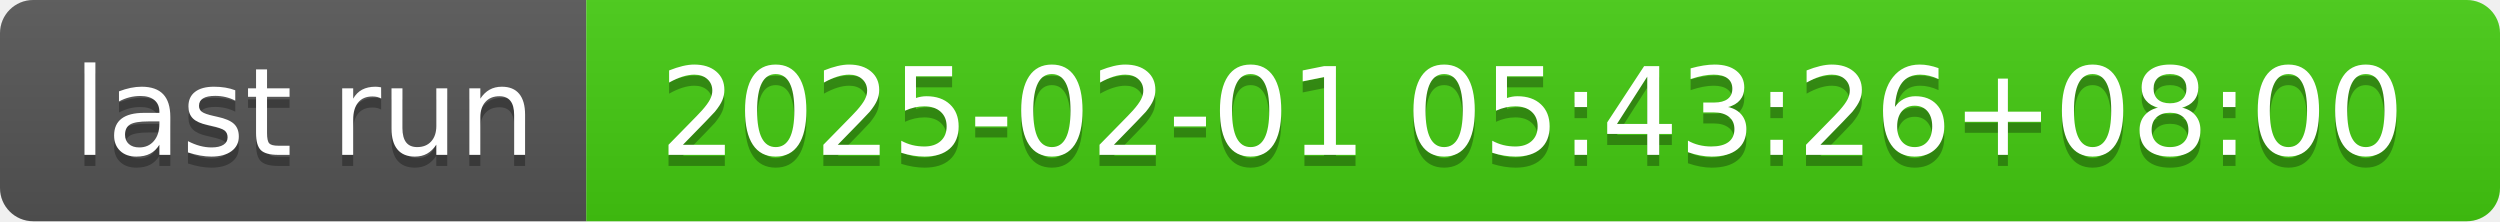
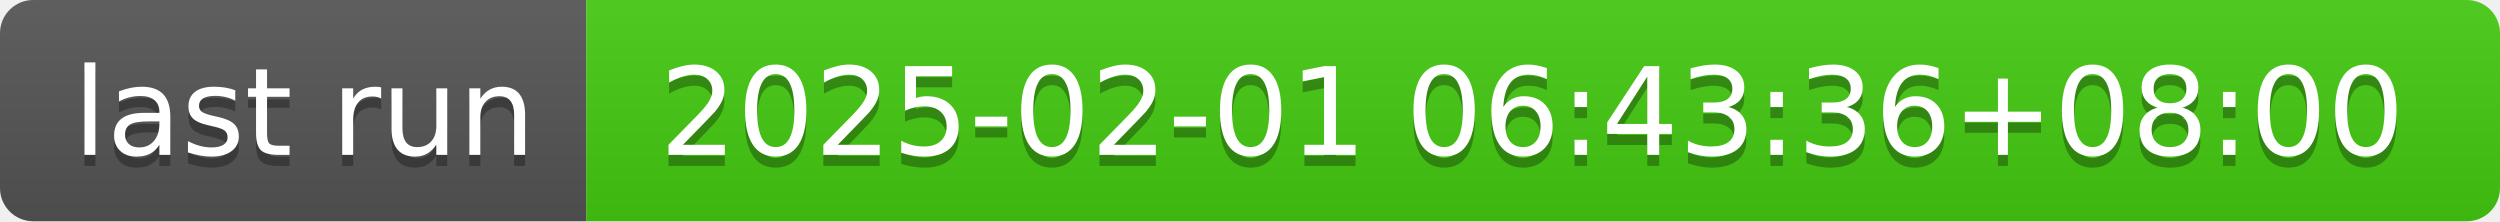
- <svg xmlns="http://www.w3.org/2000/svg" width="226" height="20" role="img" aria-label="last run: 2025-02-01 05:43:26+08:00">
+ <svg xmlns="http://www.w3.org/2000/svg" width="226" height="20" role="img" aria-label="last run: 2025-02-01 06:43:36+08:00">
  <linearGradient id="s" x2="0" y2="100%">
    <stop offset="0" stop-color="#bbb" stop-opacity=".1" />
    <stop offset="1" stop-opacity=".1" />
  </linearGradient>
  <clipPath id="r">
    <rect width="226" height="20" rx="3" fill="#fff" />
  </clipPath>
  <g clip-path="url(#r)">
    <rect width="53" height="20" fill="#555" />
    <rect x="53" width="173" height="20" fill="#4c1" />
    <rect width="226" height="20" fill="url(#s)" />
  </g>
  <g fill="#fff" text-anchor="middle" font-family="Verdana,Geneva,DejaVu Sans,sans-serif" text-rendering="geometricPrecision" font-size="110">
    <text aria-hidden="true" x="275" y="150" fill="#010101" fill-opacity=".3" transform="scale(.1)" textLength="430">last run</text>
    <text x="275" y="140" transform="scale(.1)" fill="#fff" textLength="430">last run</text>
-     <text aria-hidden="true" x="1385" y="150" fill="#010101" fill-opacity=".3" transform="scale(.1)" textLength="1630">2025-02-01 05:43:26+08:00</text>
-     <text x="1385" y="140" transform="scale(.1)" fill="#fff" textLength="1630">2025-02-01 05:43:26+08:00</text>
+     <text aria-hidden="true" x="1385" y="150" fill="#010101" fill-opacity=".3" transform="scale(.1)" textLength="1630">2025-02-01 06:43:36+08:00</text>
+     <text x="1385" y="140" transform="scale(.1)" fill="#fff" textLength="1630">2025-02-01 06:43:36+08:00</text>
  </g>
</svg>
